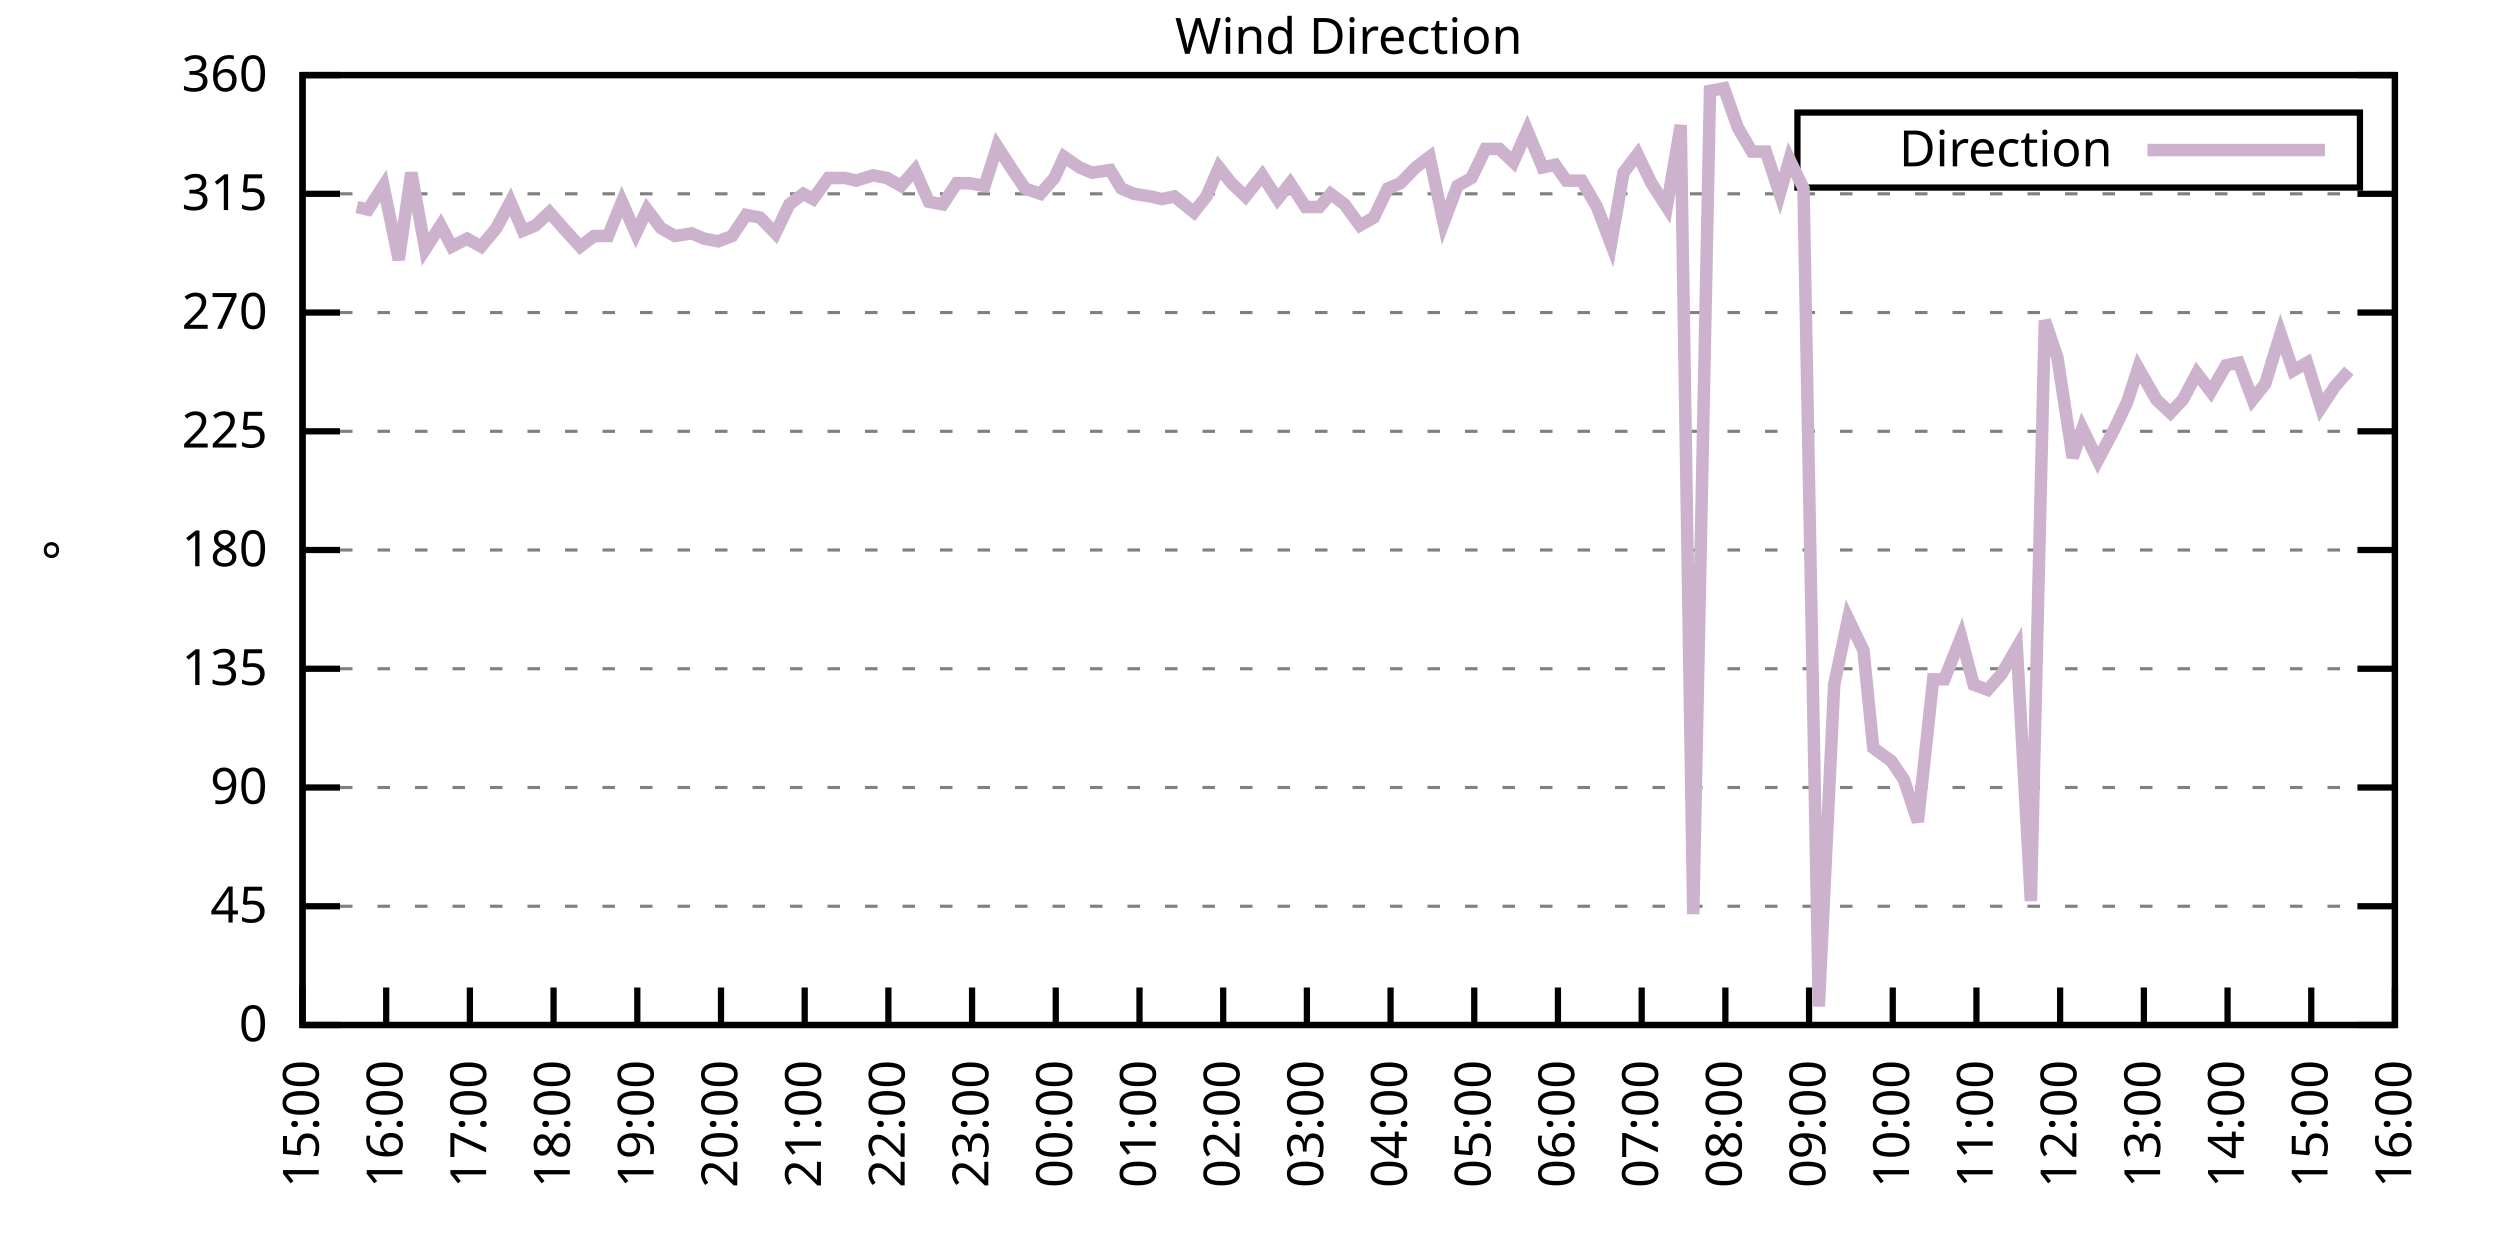
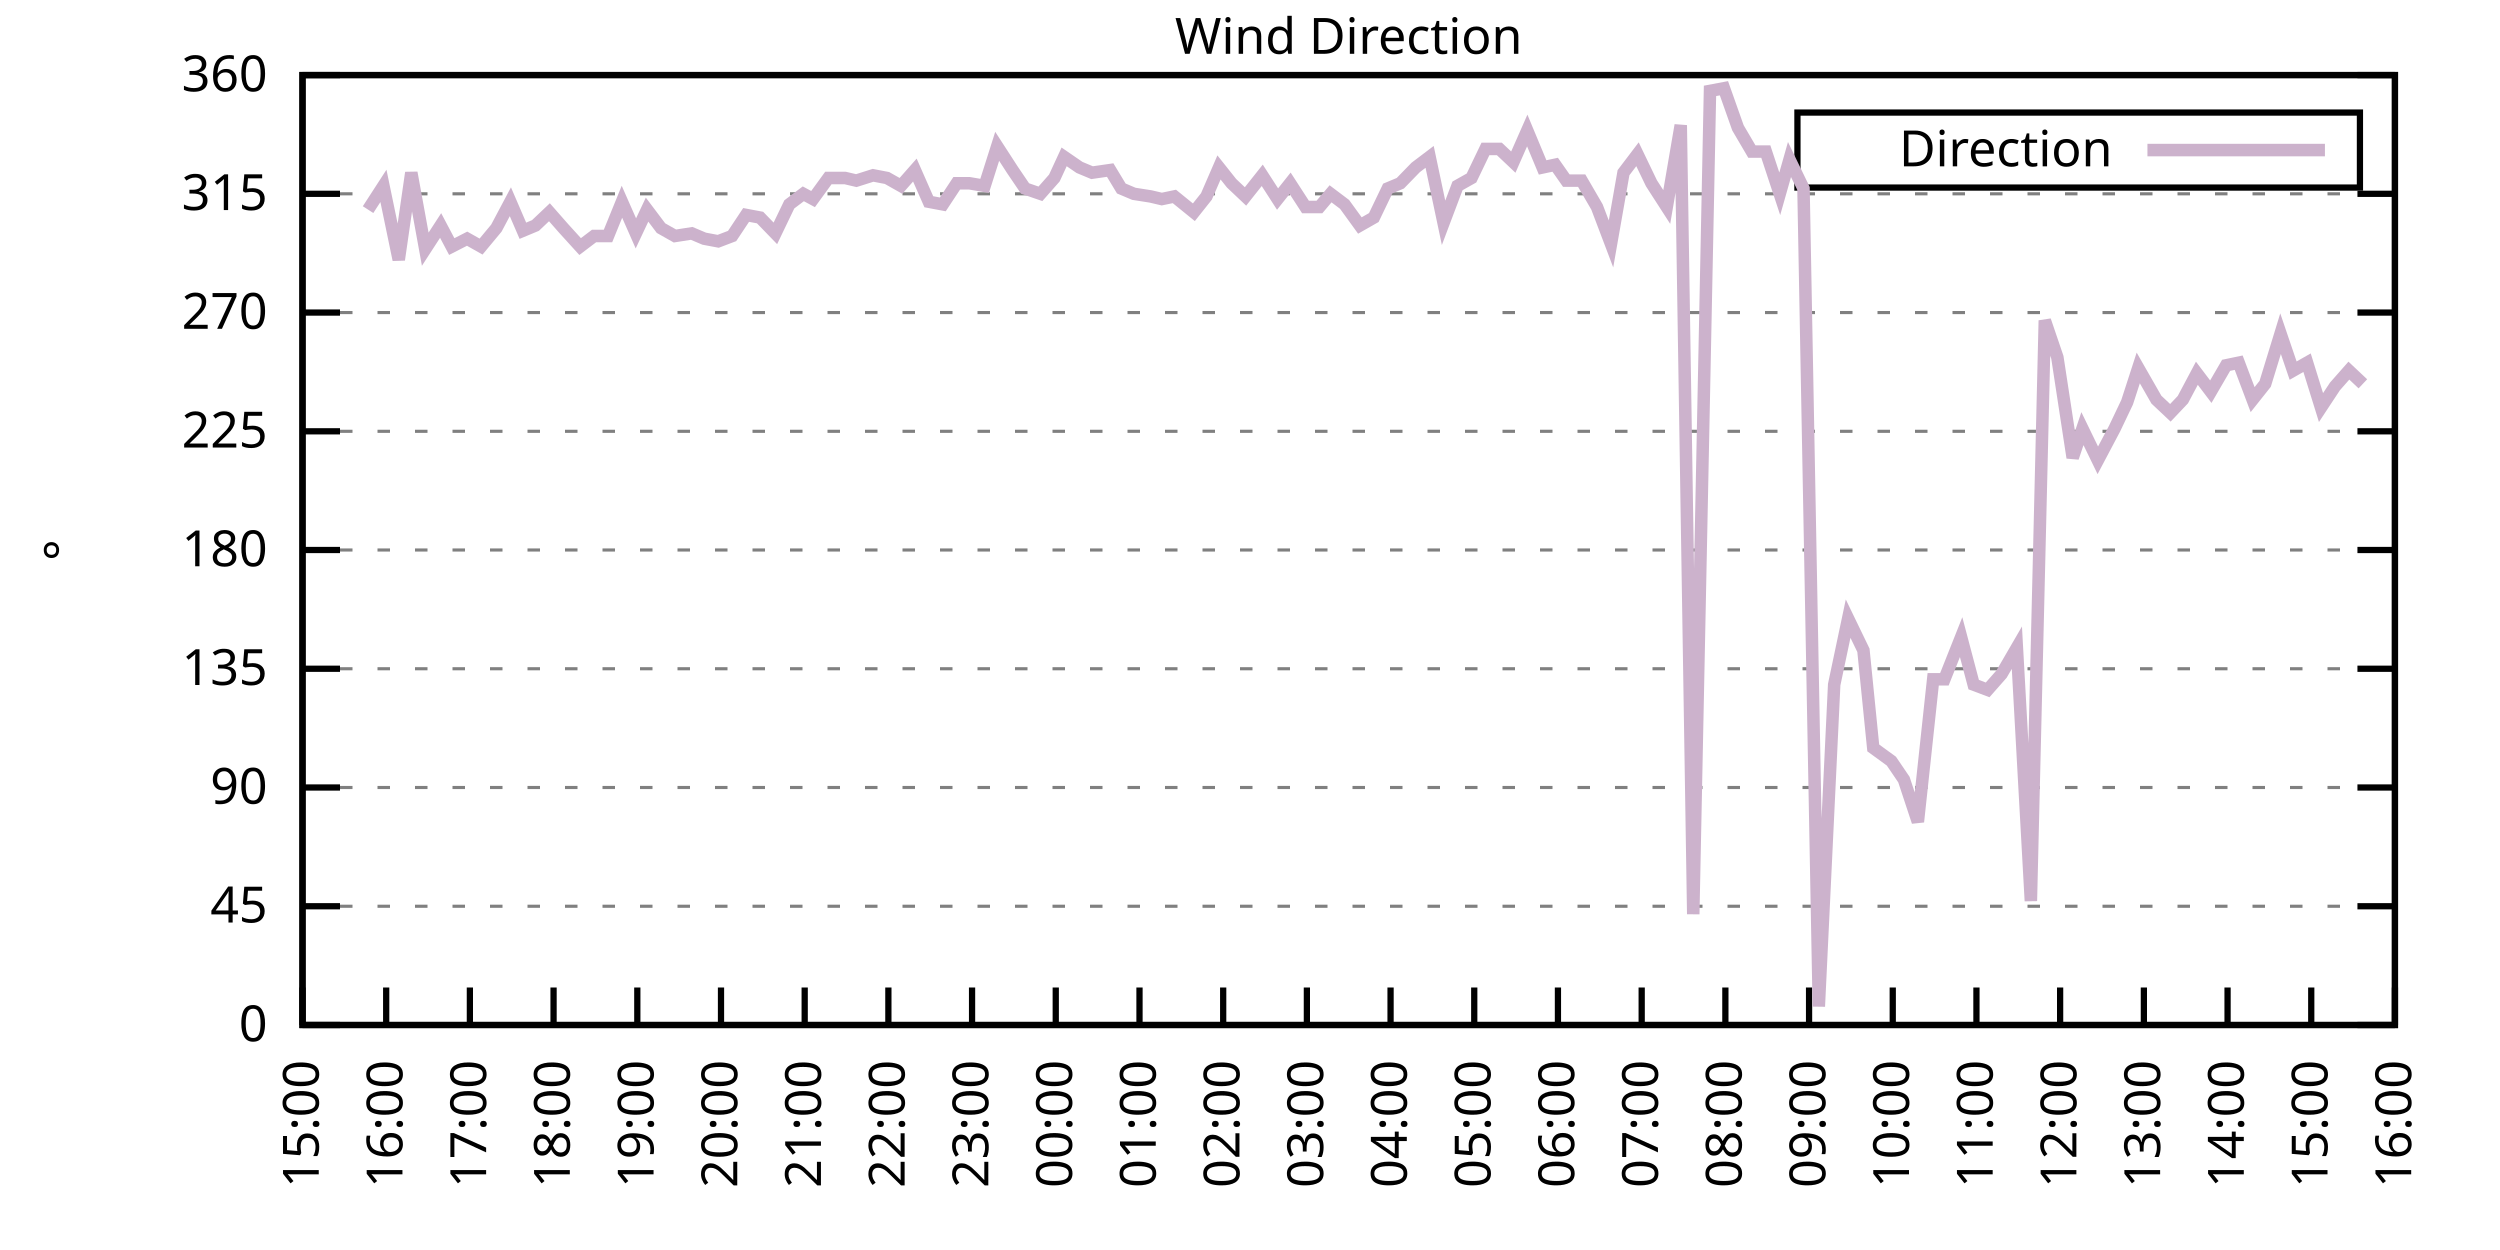
<svg xmlns="http://www.w3.org/2000/svg" xmlns:xlink="http://www.w3.org/1999/xlink" width="400" height="200" viewBox="0 0 400 200">
  <g id="gnuplot_canvas">
    <rect x="0" y="0" width="400" height="200" fill="none" />
    <defs>
      <circle id="gpDot" r="0.5" stroke-width="0.5" stroke="currentColor" />
      <path id="gpPt0" stroke-width="0.333" stroke="currentColor" d="M-1,0 h2 M0,-1 v2" />
      <path id="gpPt1" stroke-width="0.333" stroke="currentColor" d="M-1,-1 L1,1 M1,-1 L-1,1" />
      <path id="gpPt2" stroke-width="0.333" stroke="currentColor" d="M-1,0 L1,0 M0,-1 L0,1 M-1,-1 L1,1 M-1,1 L1,-1" />
      <rect id="gpPt3" stroke-width="0.333" stroke="currentColor" x="-1" y="-1" width="2" height="2" />
      <rect id="gpPt4" stroke-width="0.333" stroke="currentColor" fill="currentColor" x="-1" y="-1" width="2" height="2" />
      <circle id="gpPt5" stroke-width="0.333" stroke="currentColor" cx="0" cy="0" r="1" />
      <use xlink:href="#gpPt5" id="gpPt6" fill="currentColor" stroke="none" />
      <path id="gpPt7" stroke-width="0.333" stroke="currentColor" d="M0,-1.33 L-1.33,0.67 L1.33,0.67 z" />
      <use xlink:href="#gpPt7" id="gpPt8" fill="currentColor" stroke="none" />
      <use xlink:href="#gpPt7" id="gpPt9" stroke="currentColor" transform="rotate(180)" />
      <use xlink:href="#gpPt9" id="gpPt10" fill="currentColor" stroke="none" />
      <use xlink:href="#gpPt3" id="gpPt11" stroke="currentColor" transform="rotate(45)" />
      <use xlink:href="#gpPt11" id="gpPt12" fill="currentColor" stroke="none" />
      <path id="gpPt13" stroke-width="0.333" stroke="currentColor" d="M0,1.330 L1.265,0.411 L0.782,-1.067 L-0.782,-1.076 L-1.265,0.411 z" />
      <use xlink:href="#gpPt13" id="gpPt14" fill="currentColor" stroke="none" />
      <filter id="textbox" filterUnits="objectBoundingBox" x="0" y="0" height="1" width="1">
        <feFlood flood-color="white" flood-opacity="1" result="bgnd" />
        <feComposite in="SourceGraphic" in2="bgnd" operator="atop" />
      </filter>
      <filter id="greybox" filterUnits="objectBoundingBox" x="0" y="0" height="1" width="1">
        <feFlood flood-color="lightgrey" flood-opacity="1" result="grey" />
        <feComposite in="SourceGraphic" in2="grey" operator="atop" />
      </filter>
    </defs>
    <g fill="none" color="white" stroke="currentColor" stroke-width="1.00" stroke-linecap="butt" stroke-linejoin="miter">
</g>
    <g fill="none" color="black" stroke="currentColor" stroke-width="1.00" stroke-linecap="butt" stroke-linejoin="miter">
      <g stroke="none" shape-rendering="crispEdges">
        <polygon fill="rgb(255, 255, 255)" points="48.40,164.00 383.18,164.00 383.18,12.02 48.40,12.02 " />
      </g>
    </g>
    <g fill="none" color="black" stroke="currentColor" stroke-width="1.00" stroke-linecap="butt" stroke-linejoin="miter">
</g>
    <g fill="none" color="black" stroke="black" stroke-width="0.50" stroke-linecap="butt" stroke-linejoin="miter">
</g>
    <g fill="none" color="gray" stroke="currentColor" stroke-width="0.50" stroke-linecap="butt" stroke-linejoin="miter">
      <path stroke="gray" stroke-dasharray="2,4" class="gridline" d="M48.40,164.00 L383.19,164.00  " />
    </g>
    <g fill="none" color="gray" stroke="gray" stroke-width="1.00" stroke-linecap="butt" stroke-linejoin="miter">
</g>
    <g fill="none" color="black" stroke="currentColor" stroke-width="1.00" stroke-linecap="butt" stroke-linejoin="miter">
      <path stroke="black" d="M48.40,164.00 L54.40,164.00 M383.19,164.00 L377.19,164.00  " />
      <g transform="translate(42.80,166.60)" stroke="none" fill="black" font-family="Sans" font-size="8.00" text-anchor="end">
        <text>
          <tspan font-family="Sans"> 0</tspan>
        </text>
      </g>
    </g>
    <g fill="none" color="black" stroke="currentColor" stroke-width="1.00" stroke-linecap="butt" stroke-linejoin="miter">
</g>
    <g fill="none" color="black" stroke="black" stroke-width="0.50" stroke-linecap="butt" stroke-linejoin="miter">
</g>
    <g fill="none" color="gray" stroke="currentColor" stroke-width="0.50" stroke-linecap="butt" stroke-linejoin="miter">
      <path stroke="gray" stroke-dasharray="2,4" class="gridline" d="M48.40,145.00 L383.19,145.00  " />
    </g>
    <g fill="none" color="gray" stroke="gray" stroke-width="1.00" stroke-linecap="butt" stroke-linejoin="miter">
</g>
    <g fill="none" color="black" stroke="currentColor" stroke-width="1.00" stroke-linecap="butt" stroke-linejoin="miter">
      <path stroke="black" d="M48.40,145.00 L54.40,145.00 M383.19,145.00 L377.19,145.00  " />
      <g transform="translate(42.80,147.60)" stroke="none" fill="black" font-family="Sans" font-size="8.00" text-anchor="end">
        <text>
          <tspan font-family="Sans"> 45</tspan>
        </text>
      </g>
    </g>
    <g fill="none" color="black" stroke="currentColor" stroke-width="1.00" stroke-linecap="butt" stroke-linejoin="miter">
</g>
    <g fill="none" color="black" stroke="black" stroke-width="0.50" stroke-linecap="butt" stroke-linejoin="miter">
</g>
    <g fill="none" color="gray" stroke="currentColor" stroke-width="0.50" stroke-linecap="butt" stroke-linejoin="miter">
      <path stroke="gray" stroke-dasharray="2,4" class="gridline" d="M48.40,126.00 L383.19,126.00  " />
    </g>
    <g fill="none" color="gray" stroke="gray" stroke-width="1.00" stroke-linecap="butt" stroke-linejoin="miter">
</g>
    <g fill="none" color="black" stroke="currentColor" stroke-width="1.00" stroke-linecap="butt" stroke-linejoin="miter">
      <path stroke="black" d="M48.40,126.00 L54.40,126.00 M383.19,126.00 L377.19,126.00  " />
      <g transform="translate(42.80,128.60)" stroke="none" fill="black" font-family="Sans" font-size="8.00" text-anchor="end">
        <text>
          <tspan font-family="Sans"> 90</tspan>
        </text>
      </g>
    </g>
    <g fill="none" color="black" stroke="currentColor" stroke-width="1.00" stroke-linecap="butt" stroke-linejoin="miter">
</g>
    <g fill="none" color="black" stroke="black" stroke-width="0.50" stroke-linecap="butt" stroke-linejoin="miter">
</g>
    <g fill="none" color="gray" stroke="currentColor" stroke-width="0.50" stroke-linecap="butt" stroke-linejoin="miter">
      <path stroke="gray" stroke-dasharray="2,4" class="gridline" d="M48.40,107.00 L383.19,107.00  " />
    </g>
    <g fill="none" color="gray" stroke="gray" stroke-width="1.00" stroke-linecap="butt" stroke-linejoin="miter">
</g>
    <g fill="none" color="black" stroke="currentColor" stroke-width="1.00" stroke-linecap="butt" stroke-linejoin="miter">
      <path stroke="black" d="M48.40,107.00 L54.40,107.00 M383.19,107.00 L377.19,107.00  " />
      <g transform="translate(42.80,109.60)" stroke="none" fill="black" font-family="Sans" font-size="8.00" text-anchor="end">
        <text>
          <tspan font-family="Sans"> 135</tspan>
        </text>
      </g>
    </g>
    <g fill="none" color="black" stroke="currentColor" stroke-width="1.00" stroke-linecap="butt" stroke-linejoin="miter">
</g>
    <g fill="none" color="black" stroke="black" stroke-width="0.50" stroke-linecap="butt" stroke-linejoin="miter">
</g>
    <g fill="none" color="gray" stroke="currentColor" stroke-width="0.50" stroke-linecap="butt" stroke-linejoin="miter">
      <path stroke="gray" stroke-dasharray="2,4" class="gridline" d="M48.40,88.00 L383.19,88.00  " />
    </g>
    <g fill="none" color="gray" stroke="gray" stroke-width="1.00" stroke-linecap="butt" stroke-linejoin="miter">
</g>
    <g fill="none" color="black" stroke="currentColor" stroke-width="1.00" stroke-linecap="butt" stroke-linejoin="miter">
      <path stroke="black" d="M48.40,88.00 L54.40,88.00 M383.19,88.00 L377.19,88.00  " />
      <g transform="translate(42.80,90.60)" stroke="none" fill="black" font-family="Sans" font-size="8.00" text-anchor="end">
        <text>
          <tspan font-family="Sans"> 180</tspan>
        </text>
      </g>
    </g>
    <g fill="none" color="black" stroke="currentColor" stroke-width="1.00" stroke-linecap="butt" stroke-linejoin="miter">
</g>
    <g fill="none" color="black" stroke="black" stroke-width="0.50" stroke-linecap="butt" stroke-linejoin="miter">
</g>
    <g fill="none" color="gray" stroke="currentColor" stroke-width="0.50" stroke-linecap="butt" stroke-linejoin="miter">
      <path stroke="gray" stroke-dasharray="2,4" class="gridline" d="M48.40,69.01 L383.19,69.01  " />
    </g>
    <g fill="none" color="gray" stroke="gray" stroke-width="1.00" stroke-linecap="butt" stroke-linejoin="miter">
</g>
    <g fill="none" color="black" stroke="currentColor" stroke-width="1.00" stroke-linecap="butt" stroke-linejoin="miter">
      <path stroke="black" d="M48.40,69.01 L54.40,69.01 M383.19,69.01 L377.19,69.01  " />
      <g transform="translate(42.80,71.61)" stroke="none" fill="black" font-family="Sans" font-size="8.00" text-anchor="end">
        <text>
          <tspan font-family="Sans"> 225</tspan>
        </text>
      </g>
    </g>
    <g fill="none" color="black" stroke="currentColor" stroke-width="1.00" stroke-linecap="butt" stroke-linejoin="miter">
</g>
    <g fill="none" color="black" stroke="black" stroke-width="0.50" stroke-linecap="butt" stroke-linejoin="miter">
</g>
    <g fill="none" color="gray" stroke="currentColor" stroke-width="0.50" stroke-linecap="butt" stroke-linejoin="miter">
      <path stroke="gray" stroke-dasharray="2,4" class="gridline" d="M48.40,50.01 L383.19,50.01  " />
    </g>
    <g fill="none" color="gray" stroke="gray" stroke-width="1.00" stroke-linecap="butt" stroke-linejoin="miter">
</g>
    <g fill="none" color="black" stroke="currentColor" stroke-width="1.00" stroke-linecap="butt" stroke-linejoin="miter">
      <path stroke="black" d="M48.40,50.01 L54.40,50.01 M383.19,50.01 L377.19,50.01  " />
      <g transform="translate(42.80,52.61)" stroke="none" fill="black" font-family="Sans" font-size="8.00" text-anchor="end">
        <text>
          <tspan font-family="Sans"> 270</tspan>
        </text>
      </g>
    </g>
    <g fill="none" color="black" stroke="currentColor" stroke-width="1.00" stroke-linecap="butt" stroke-linejoin="miter">
</g>
    <g fill="none" color="black" stroke="black" stroke-width="0.50" stroke-linecap="butt" stroke-linejoin="miter">
</g>
    <g fill="none" color="gray" stroke="currentColor" stroke-width="0.50" stroke-linecap="butt" stroke-linejoin="miter">
      <path stroke="gray" stroke-dasharray="2,4" class="gridline" d="M48.40,31.01 L383.19,31.01  " />
    </g>
    <g fill="none" color="gray" stroke="gray" stroke-width="1.00" stroke-linecap="butt" stroke-linejoin="miter">
</g>
    <g fill="none" color="black" stroke="currentColor" stroke-width="1.00" stroke-linecap="butt" stroke-linejoin="miter">
      <path stroke="black" d="M48.40,31.01 L54.40,31.01 M383.19,31.01 L377.19,31.01  " />
      <g transform="translate(42.80,33.61)" stroke="none" fill="black" font-family="Sans" font-size="8.00" text-anchor="end">
        <text>
          <tspan font-family="Sans"> 315</tspan>
        </text>
      </g>
    </g>
    <g fill="none" color="black" stroke="currentColor" stroke-width="1.00" stroke-linecap="butt" stroke-linejoin="miter">
</g>
    <g fill="none" color="black" stroke="black" stroke-width="0.50" stroke-linecap="butt" stroke-linejoin="miter">
</g>
    <g fill="none" color="gray" stroke="currentColor" stroke-width="0.50" stroke-linecap="butt" stroke-linejoin="miter">
      <path stroke="gray" stroke-dasharray="2,4" class="gridline" d="M48.40,12.01 L383.19,12.01  " />
    </g>
    <g fill="none" color="gray" stroke="gray" stroke-width="1.00" stroke-linecap="butt" stroke-linejoin="miter">
</g>
    <g fill="none" color="black" stroke="currentColor" stroke-width="1.00" stroke-linecap="butt" stroke-linejoin="miter">
      <path stroke="black" d="M48.40,12.01 L54.40,12.01 M383.19,12.01 L377.19,12.01  " />
      <g transform="translate(42.80,14.61)" stroke="none" fill="black" font-family="Sans" font-size="8.00" text-anchor="end">
        <text>
          <tspan font-family="Sans"> 360</tspan>
        </text>
      </g>
    </g>
    <g fill="none" color="black" stroke="currentColor" stroke-width="1.00" stroke-linecap="butt" stroke-linejoin="miter">
      <path stroke="black" d="M48.40,164.00 L48.40,158.00  " />
      <g transform="translate(51.00,169.60) rotate(270.00)" stroke="none" fill="black" font-family="Sans" font-size="8.00" text-anchor="end">
        <text>
          <tspan font-family="Sans">15:00</tspan>
        </text>
      </g>
    </g>
    <g fill="none" color="black" stroke="currentColor" stroke-width="1.00" stroke-linecap="butt" stroke-linejoin="miter">
      <path stroke="black" d="M61.79,164.00 L61.79,158.00  " />
      <g transform="translate(64.39,169.60) rotate(270.00)" stroke="none" fill="black" font-family="Sans" font-size="8.00" text-anchor="end">
        <text>
          <tspan font-family="Sans">16:00</tspan>
        </text>
      </g>
    </g>
    <g fill="none" color="black" stroke="currentColor" stroke-width="1.00" stroke-linecap="butt" stroke-linejoin="miter">
      <path stroke="black" d="M75.18,164.00 L75.18,158.00  " />
      <g transform="translate(77.78,169.60) rotate(270.00)" stroke="none" fill="black" font-family="Sans" font-size="8.00" text-anchor="end">
        <text>
          <tspan font-family="Sans">17:00</tspan>
        </text>
      </g>
    </g>
    <g fill="none" color="black" stroke="currentColor" stroke-width="1.00" stroke-linecap="butt" stroke-linejoin="miter">
      <path stroke="black" d="M88.57,164.00 L88.57,158.00  " />
      <g transform="translate(91.17,169.60) rotate(270.00)" stroke="none" fill="black" font-family="Sans" font-size="8.00" text-anchor="end">
        <text>
          <tspan font-family="Sans">18:00</tspan>
        </text>
      </g>
    </g>
    <g fill="none" color="black" stroke="currentColor" stroke-width="1.00" stroke-linecap="butt" stroke-linejoin="miter">
      <path stroke="black" d="M101.97,164.00 L101.97,158.00  " />
      <g transform="translate(104.57,169.60) rotate(270.00)" stroke="none" fill="black" font-family="Sans" font-size="8.00" text-anchor="end">
        <text>
          <tspan font-family="Sans">19:00</tspan>
        </text>
      </g>
    </g>
    <g fill="none" color="black" stroke="currentColor" stroke-width="1.00" stroke-linecap="butt" stroke-linejoin="miter">
      <path stroke="black" d="M115.36,164.00 L115.36,158.00  " />
      <g transform="translate(117.96,169.60) rotate(270.00)" stroke="none" fill="black" font-family="Sans" font-size="8.00" text-anchor="end">
        <text>
          <tspan font-family="Sans">20:00</tspan>
        </text>
      </g>
    </g>
    <g fill="none" color="black" stroke="currentColor" stroke-width="1.00" stroke-linecap="butt" stroke-linejoin="miter">
      <path stroke="black" d="M128.75,164.00 L128.75,158.00  " />
      <g transform="translate(131.35,169.60) rotate(270.00)" stroke="none" fill="black" font-family="Sans" font-size="8.00" text-anchor="end">
        <text>
          <tspan font-family="Sans">21:00</tspan>
        </text>
      </g>
    </g>
    <g fill="none" color="black" stroke="currentColor" stroke-width="1.00" stroke-linecap="butt" stroke-linejoin="miter">
      <path stroke="black" d="M142.14,164.00 L142.14,158.00  " />
      <g transform="translate(144.74,169.60) rotate(270.00)" stroke="none" fill="black" font-family="Sans" font-size="8.00" text-anchor="end">
        <text>
          <tspan font-family="Sans">22:00</tspan>
        </text>
      </g>
    </g>
    <g fill="none" color="black" stroke="currentColor" stroke-width="1.00" stroke-linecap="butt" stroke-linejoin="miter">
      <path stroke="black" d="M155.53,164.00 L155.53,158.00  " />
      <g transform="translate(158.13,169.60) rotate(270.00)" stroke="none" fill="black" font-family="Sans" font-size="8.00" text-anchor="end">
        <text>
          <tspan font-family="Sans">23:00</tspan>
        </text>
      </g>
    </g>
    <g fill="none" color="black" stroke="currentColor" stroke-width="1.00" stroke-linecap="butt" stroke-linejoin="miter">
      <path stroke="black" d="M168.92,164.00 L168.92,158.00  " />
      <g transform="translate(171.52,169.60) rotate(270.00)" stroke="none" fill="black" font-family="Sans" font-size="8.00" text-anchor="end">
        <text>
          <tspan font-family="Sans">00:00</tspan>
        </text>
      </g>
    </g>
    <g fill="none" color="black" stroke="currentColor" stroke-width="1.00" stroke-linecap="butt" stroke-linejoin="miter">
      <path stroke="black" d="M182.32,164.00 L182.32,158.00  " />
      <g transform="translate(184.92,169.60) rotate(270.00)" stroke="none" fill="black" font-family="Sans" font-size="8.00" text-anchor="end">
        <text>
          <tspan font-family="Sans">01:00</tspan>
        </text>
      </g>
    </g>
    <g fill="none" color="black" stroke="currentColor" stroke-width="1.00" stroke-linecap="butt" stroke-linejoin="miter">
      <path stroke="black" d="M195.71,164.00 L195.71,158.00  " />
      <g transform="translate(198.31,169.60) rotate(270.00)" stroke="none" fill="black" font-family="Sans" font-size="8.00" text-anchor="end">
        <text>
          <tspan font-family="Sans">02:00</tspan>
        </text>
      </g>
    </g>
    <g fill="none" color="black" stroke="currentColor" stroke-width="1.00" stroke-linecap="butt" stroke-linejoin="miter">
      <path stroke="black" d="M209.10,164.00 L209.10,158.00  " />
      <g transform="translate(211.70,169.60) rotate(270.00)" stroke="none" fill="black" font-family="Sans" font-size="8.00" text-anchor="end">
        <text>
          <tspan font-family="Sans">03:00</tspan>
        </text>
      </g>
    </g>
    <g fill="none" color="black" stroke="currentColor" stroke-width="1.00" stroke-linecap="butt" stroke-linejoin="miter">
      <path stroke="black" d="M222.49,164.00 L222.49,158.00  " />
      <g transform="translate(225.09,169.60) rotate(270.00)" stroke="none" fill="black" font-family="Sans" font-size="8.00" text-anchor="end">
        <text>
          <tspan font-family="Sans">04:00</tspan>
        </text>
      </g>
    </g>
    <g fill="none" color="black" stroke="currentColor" stroke-width="1.00" stroke-linecap="butt" stroke-linejoin="miter">
      <path stroke="black" d="M235.88,164.00 L235.88,158.00  " />
      <g transform="translate(238.48,169.60) rotate(270.00)" stroke="none" fill="black" font-family="Sans" font-size="8.00" text-anchor="end">
        <text>
          <tspan font-family="Sans">05:00</tspan>
        </text>
      </g>
    </g>
    <g fill="none" color="black" stroke="currentColor" stroke-width="1.00" stroke-linecap="butt" stroke-linejoin="miter">
      <path stroke="black" d="M249.27,164.00 L249.27,158.00  " />
      <g transform="translate(251.87,169.60) rotate(270.00)" stroke="none" fill="black" font-family="Sans" font-size="8.00" text-anchor="end">
        <text>
          <tspan font-family="Sans">06:00</tspan>
        </text>
      </g>
    </g>
    <g fill="none" color="black" stroke="currentColor" stroke-width="1.00" stroke-linecap="butt" stroke-linejoin="miter">
      <path stroke="black" d="M262.67,164.00 L262.67,158.00  " />
      <g transform="translate(265.27,169.60) rotate(270.00)" stroke="none" fill="black" font-family="Sans" font-size="8.00" text-anchor="end">
        <text>
          <tspan font-family="Sans">07:00</tspan>
        </text>
      </g>
    </g>
    <g fill="none" color="black" stroke="currentColor" stroke-width="1.00" stroke-linecap="butt" stroke-linejoin="miter">
      <path stroke="black" d="M276.06,164.00 L276.06,158.00  " />
      <g transform="translate(278.66,169.60) rotate(270.00)" stroke="none" fill="black" font-family="Sans" font-size="8.00" text-anchor="end">
        <text>
          <tspan font-family="Sans">08:00</tspan>
        </text>
      </g>
    </g>
    <g fill="none" color="black" stroke="currentColor" stroke-width="1.00" stroke-linecap="butt" stroke-linejoin="miter">
      <path stroke="black" d="M289.45,164.00 L289.45,158.00  " />
      <g transform="translate(292.05,169.60) rotate(270.00)" stroke="none" fill="black" font-family="Sans" font-size="8.00" text-anchor="end">
        <text>
          <tspan font-family="Sans">09:00</tspan>
        </text>
      </g>
    </g>
    <g fill="none" color="black" stroke="currentColor" stroke-width="1.00" stroke-linecap="butt" stroke-linejoin="miter">
      <path stroke="black" d="M302.84,164.00 L302.84,158.00  " />
      <g transform="translate(305.44,169.60) rotate(270.00)" stroke="none" fill="black" font-family="Sans" font-size="8.00" text-anchor="end">
        <text>
          <tspan font-family="Sans">10:00</tspan>
        </text>
      </g>
    </g>
    <g fill="none" color="black" stroke="currentColor" stroke-width="1.00" stroke-linecap="butt" stroke-linejoin="miter">
      <path stroke="black" d="M316.23,164.00 L316.23,158.00  " />
      <g transform="translate(318.83,169.60) rotate(270.00)" stroke="none" fill="black" font-family="Sans" font-size="8.00" text-anchor="end">
        <text>
          <tspan font-family="Sans">11:00</tspan>
        </text>
      </g>
    </g>
    <g fill="none" color="black" stroke="currentColor" stroke-width="1.00" stroke-linecap="butt" stroke-linejoin="miter">
      <path stroke="black" d="M329.62,164.00 L329.62,158.00  " />
      <g transform="translate(332.22,169.60) rotate(270.00)" stroke="none" fill="black" font-family="Sans" font-size="8.00" text-anchor="end">
        <text>
          <tspan font-family="Sans">12:00</tspan>
        </text>
      </g>
    </g>
    <g fill="none" color="black" stroke="currentColor" stroke-width="1.00" stroke-linecap="butt" stroke-linejoin="miter">
      <path stroke="black" d="M343.02,164.00 L343.02,158.00  " />
      <g transform="translate(345.62,169.60) rotate(270.00)" stroke="none" fill="black" font-family="Sans" font-size="8.00" text-anchor="end">
        <text>
          <tspan font-family="Sans">13:00</tspan>
        </text>
      </g>
    </g>
    <g fill="none" color="black" stroke="currentColor" stroke-width="1.00" stroke-linecap="butt" stroke-linejoin="miter">
      <path stroke="black" d="M356.41,164.00 L356.41,158.00  " />
      <g transform="translate(359.01,169.60) rotate(270.00)" stroke="none" fill="black" font-family="Sans" font-size="8.00" text-anchor="end">
        <text>
          <tspan font-family="Sans">14:00</tspan>
        </text>
      </g>
    </g>
    <g fill="none" color="black" stroke="currentColor" stroke-width="1.00" stroke-linecap="butt" stroke-linejoin="miter">
      <path stroke="black" d="M369.80,164.00 L369.80,158.00  " />
      <g transform="translate(372.40,169.60) rotate(270.00)" stroke="none" fill="black" font-family="Sans" font-size="8.00" text-anchor="end">
        <text>
          <tspan font-family="Sans">15:00</tspan>
        </text>
      </g>
    </g>
    <g fill="none" color="black" stroke="currentColor" stroke-width="1.00" stroke-linecap="butt" stroke-linejoin="miter">
      <path stroke="black" d="M383.19,164.00 L383.19,158.00  " />
      <g transform="translate(385.79,169.60) rotate(270.00)" stroke="none" fill="black" font-family="Sans" font-size="8.00" text-anchor="end">
        <text>
          <tspan font-family="Sans">16:00</tspan>
        </text>
      </g>
    </g>
    <g fill="none" color="black" stroke="currentColor" stroke-width="1.00" stroke-linecap="butt" stroke-linejoin="miter">
</g>
    <g fill="none" color="black" stroke="currentColor" stroke-width="1.00" stroke-linecap="butt" stroke-linejoin="miter">
      <path stroke="black" d="M48.40,12.01 L48.40,164.00 L383.19,164.00 L383.19,12.01 L48.40,12.01 Z  " />
    </g>
    <g fill="none" color="black" stroke="currentColor" stroke-width="1.00" stroke-linecap="butt" stroke-linejoin="miter">
</g>
    <g fill="none" color="black" stroke="currentColor" stroke-width="1.00" stroke-linecap="butt" stroke-linejoin="miter">
      <path stroke="black" d="M287.59,30.01 L287.59,18.01 L377.59,18.01 L377.59,30.01 L287.59,30.01 Z  " />
    </g>
    <g id="Wind_direction_plot_1">
      <g fill="none" color="white" stroke="black" stroke-width="2.00" stroke-linecap="butt" stroke-linejoin="miter">
</g>
      <g fill="none" color="black" stroke="currentColor" stroke-width="2.00" stroke-linecap="butt" stroke-linejoin="miter">
        <g transform="translate(337.99,26.61)" stroke="none" fill="black" font-family="Sans" font-size="8.00" text-anchor="end">
          <text>
            <tspan font-family="Sans">Direction</tspan>
          </text>
        </g>
      </g>
      <g fill="none" color="black" stroke="currentColor" stroke-width="2.00" stroke-linecap="butt" stroke-linejoin="miter">
-         <path stroke="rgb(204, 178, 204)" d="M343.59,24.01 L371.99,24.01 M57.10,33.12 L58.89,33.54 L61.35,29.74 L63.80,41.56 L65.81,27.63 L68.04,39.87   L70.50,36.08 L72.28,39.45 L74.74,38.19 L76.97,39.45 L79.42,36.50 L81.66,32.28 L83.66,36.92 L85.67,36.08   L87.91,33.96 L90.14,36.50 L92.82,39.45 L95.05,37.76 L97.28,37.76 L99.51,32.28 L101.74,37.34 L103.53,33.54   L105.76,36.50 L107.99,37.76 L110.67,37.34 L112.68,38.19 L114.91,38.61 L117.14,37.76 L119.38,34.39 L121.61,34.81   L124.06,37.34 L126.29,32.70 L128.53,31.01 L130.09,31.85 L132.54,28.48 L135.22,28.48 L137.01,28.90 L139.69,28.05   L141.92,28.48 L144.15,29.74 L146.38,27.21 L148.61,32.28 L150.85,32.70 L153.08,29.32 L155.09,29.32 L157.54,29.74   L159.55,23.41 L162.01,27.21 L164.01,30.16 L166.47,31.01 L168.70,28.48 L170.26,25.10 L172.72,26.79 L174.73,27.63   L177.63,27.21 L179.41,30.16 L181.42,31.01 L184.10,31.43 L185.89,31.85 L187.90,31.43 L191.02,33.96 L193.03,31.43   L195.04,26.79 L197.05,29.32 L199.28,31.43 L201.96,28.05 L204.41,31.85 L206.42,29.32 L208.88,33.12 L211.11,33.12   L212.89,31.01 L215.13,32.70 L217.58,36.08 L219.81,34.81 L222.04,30.16 L224.05,29.32 L226.51,26.79 L228.74,25.10   L230.97,35.65 L233.20,29.74 L235.44,28.48 L237.67,23.83 L239.90,23.83 L242.13,25.94 L244.36,20.88 L246.82,26.79   L248.83,26.36 L250.61,28.90 L253.07,28.90 L255.52,33.12 L257.76,39.03 L259.76,27.63 L262.00,24.68 L264.23,29.32   L266.68,33.12 L268.92,20.03 L270.92,146.27 L273.60,14.54 L275.83,14.12 L278.07,20.45 L280.30,24.25 L282.53,24.25   L284.76,31.01 L286.32,25.52 L288.56,30.16 L291.01,161.04 L293.47,109.54 L295.70,98.98 L298.15,104.05 L299.72,119.67   L302.62,121.78 L304.63,124.74 L306.86,131.49 L309.31,108.69 L311.10,108.69 L313.78,101.94 L315.79,109.54 L318.02,110.38   L320.25,107.85 L322.70,103.63 L324.94,144.16 L327.17,51.27 L329.18,57.18 L331.63,73.23 L333.19,68.58 L335.65,73.65   L338.33,68.58 L340.34,64.36 L342.12,58.87 L345.02,63.94 L347.26,66.05 L349.26,63.94 L351.50,59.72 L353.73,62.67   L356.18,58.45 L358.19,58.03 L360.42,63.94 L362.43,61.41 L364.89,53.39 L366.90,59.30 L369.13,58.03 L371.36,65.21   L373.59,61.83 L375.82,59.30  " />
+         <path stroke="rgb(204, 178, 204)" d="M343.59,24.01 L371.99,24.01 M58.89,33.54 L61.35,29.74 L63.80,41.56 L65.81,27.63 L68.04,39.87 L70.50,36.08   L72.28,39.45 L74.74,38.19 L76.97,39.45 L79.42,36.50 L81.66,32.28 L83.66,36.92 L85.67,36.08 L87.91,33.96   L90.14,36.50 L92.82,39.45 L95.05,37.76 L97.28,37.76 L99.51,32.28 L101.74,37.34 L103.53,33.54 L105.76,36.50   L107.99,37.76 L110.67,37.34 L112.68,38.19 L114.91,38.61 L117.14,37.76 L119.38,34.39 L121.61,34.81 L124.06,37.34   L126.29,32.70 L128.53,31.01 L130.09,31.85 L132.54,28.48 L135.22,28.48 L137.01,28.90 L139.69,28.05 L141.92,28.48   L144.15,29.74 L146.38,27.21 L148.61,32.28 L150.85,32.70 L153.08,29.32 L155.09,29.32 L157.54,29.74 L159.55,23.41   L162.01,27.21 L164.01,30.16 L166.47,31.01 L168.70,28.48 L170.26,25.10 L172.72,26.79 L174.73,27.63 L177.63,27.21   L179.41,30.16 L181.42,31.01 L184.10,31.43 L185.89,31.85 L187.90,31.43 L191.02,33.96 L193.03,31.43 L195.04,26.79   L197.05,29.32 L199.28,31.43 L201.96,28.05 L204.41,31.85 L206.42,29.32 L208.88,33.12 L211.11,33.12 L212.89,31.01   L215.13,32.70 L217.58,36.08 L219.81,34.81 L222.04,30.16 L224.05,29.32 L226.51,26.79 L228.74,25.10 L230.97,35.65   L233.20,29.74 L235.44,28.48 L237.67,23.83 L239.90,23.83 L242.13,25.94 L244.36,20.88 L246.82,26.79 L248.83,26.36   L250.61,28.90 L253.07,28.90 L255.52,33.12 L257.76,39.03 L259.76,27.63 L262.00,24.68 L264.23,29.32 L266.68,33.12   L268.92,20.03 L270.92,146.27 L273.60,14.54 L275.83,14.12 L278.07,20.45 L280.30,24.25 L282.53,24.25 L284.76,31.01   L286.32,25.52 L288.56,30.16 L291.01,161.04 L293.47,109.54 L295.70,98.98 L298.15,104.05 L299.72,119.67 L302.62,121.78   L304.63,124.74 L306.86,131.49 L309.31,108.69 L311.10,108.69 L313.78,101.94 L315.79,109.54 L318.02,110.38 L320.25,107.85   L322.70,103.63 L324.94,144.16 L327.17,51.27 L329.18,57.18 L331.63,73.23 L333.19,68.58 L335.65,73.65 L338.33,68.58   L340.34,64.36 L342.12,58.87 L345.02,63.94 L347.26,66.05 L349.26,63.94 L351.50,59.72 L353.73,62.67 L356.18,58.45   L358.19,58.03 L360.42,63.94 L362.43,61.41 L364.89,53.39 L366.90,59.30 L369.13,58.03 L371.36,65.21 L373.59,61.83   L375.82,59.30 L378.06,61.41  " />
      </g>
    </g>
    <g fill="none" color="black" stroke="currentColor" stroke-width="2.00" stroke-linecap="butt" stroke-linejoin="miter">
</g>
    <g fill="none" color="black" stroke="black" stroke-width="1.00" stroke-linecap="butt" stroke-linejoin="miter">
</g>
    <g fill="none" color="black" stroke="currentColor" stroke-width="1.00" stroke-linecap="butt" stroke-linejoin="miter">
      <path stroke="black" d="M48.40,12.01 L48.40,164.00 L383.19,164.00 L383.19,12.01 L48.40,12.01 Z  " />
      <g transform="translate(12.80,88.01) rotate(270.00)" stroke="none" fill="black" font-family="Sans" font-size="8.00" text-anchor="middle">
        <text>
          <tspan font-family="Sans">°</tspan>
        </text>
      </g>
    </g>
    <g fill="none" color="black" stroke="currentColor" stroke-width="1.00" stroke-linecap="butt" stroke-linejoin="miter">
</g>
    <g fill="none" color="black" stroke="currentColor" stroke-width="1.00" stroke-linecap="butt" stroke-linejoin="miter">
      <g transform="translate(215.79,8.61)" stroke="none" fill="black" font-family="Sans" font-size="8.00" text-anchor="middle">
        <text>
          <tspan font-family="Sans">Wind Direction</tspan>
        </text>
      </g>
    </g>
    <g fill="none" color="black" stroke="currentColor" stroke-width="1.00" stroke-linecap="butt" stroke-linejoin="miter">
</g>
  </g>
</svg>
